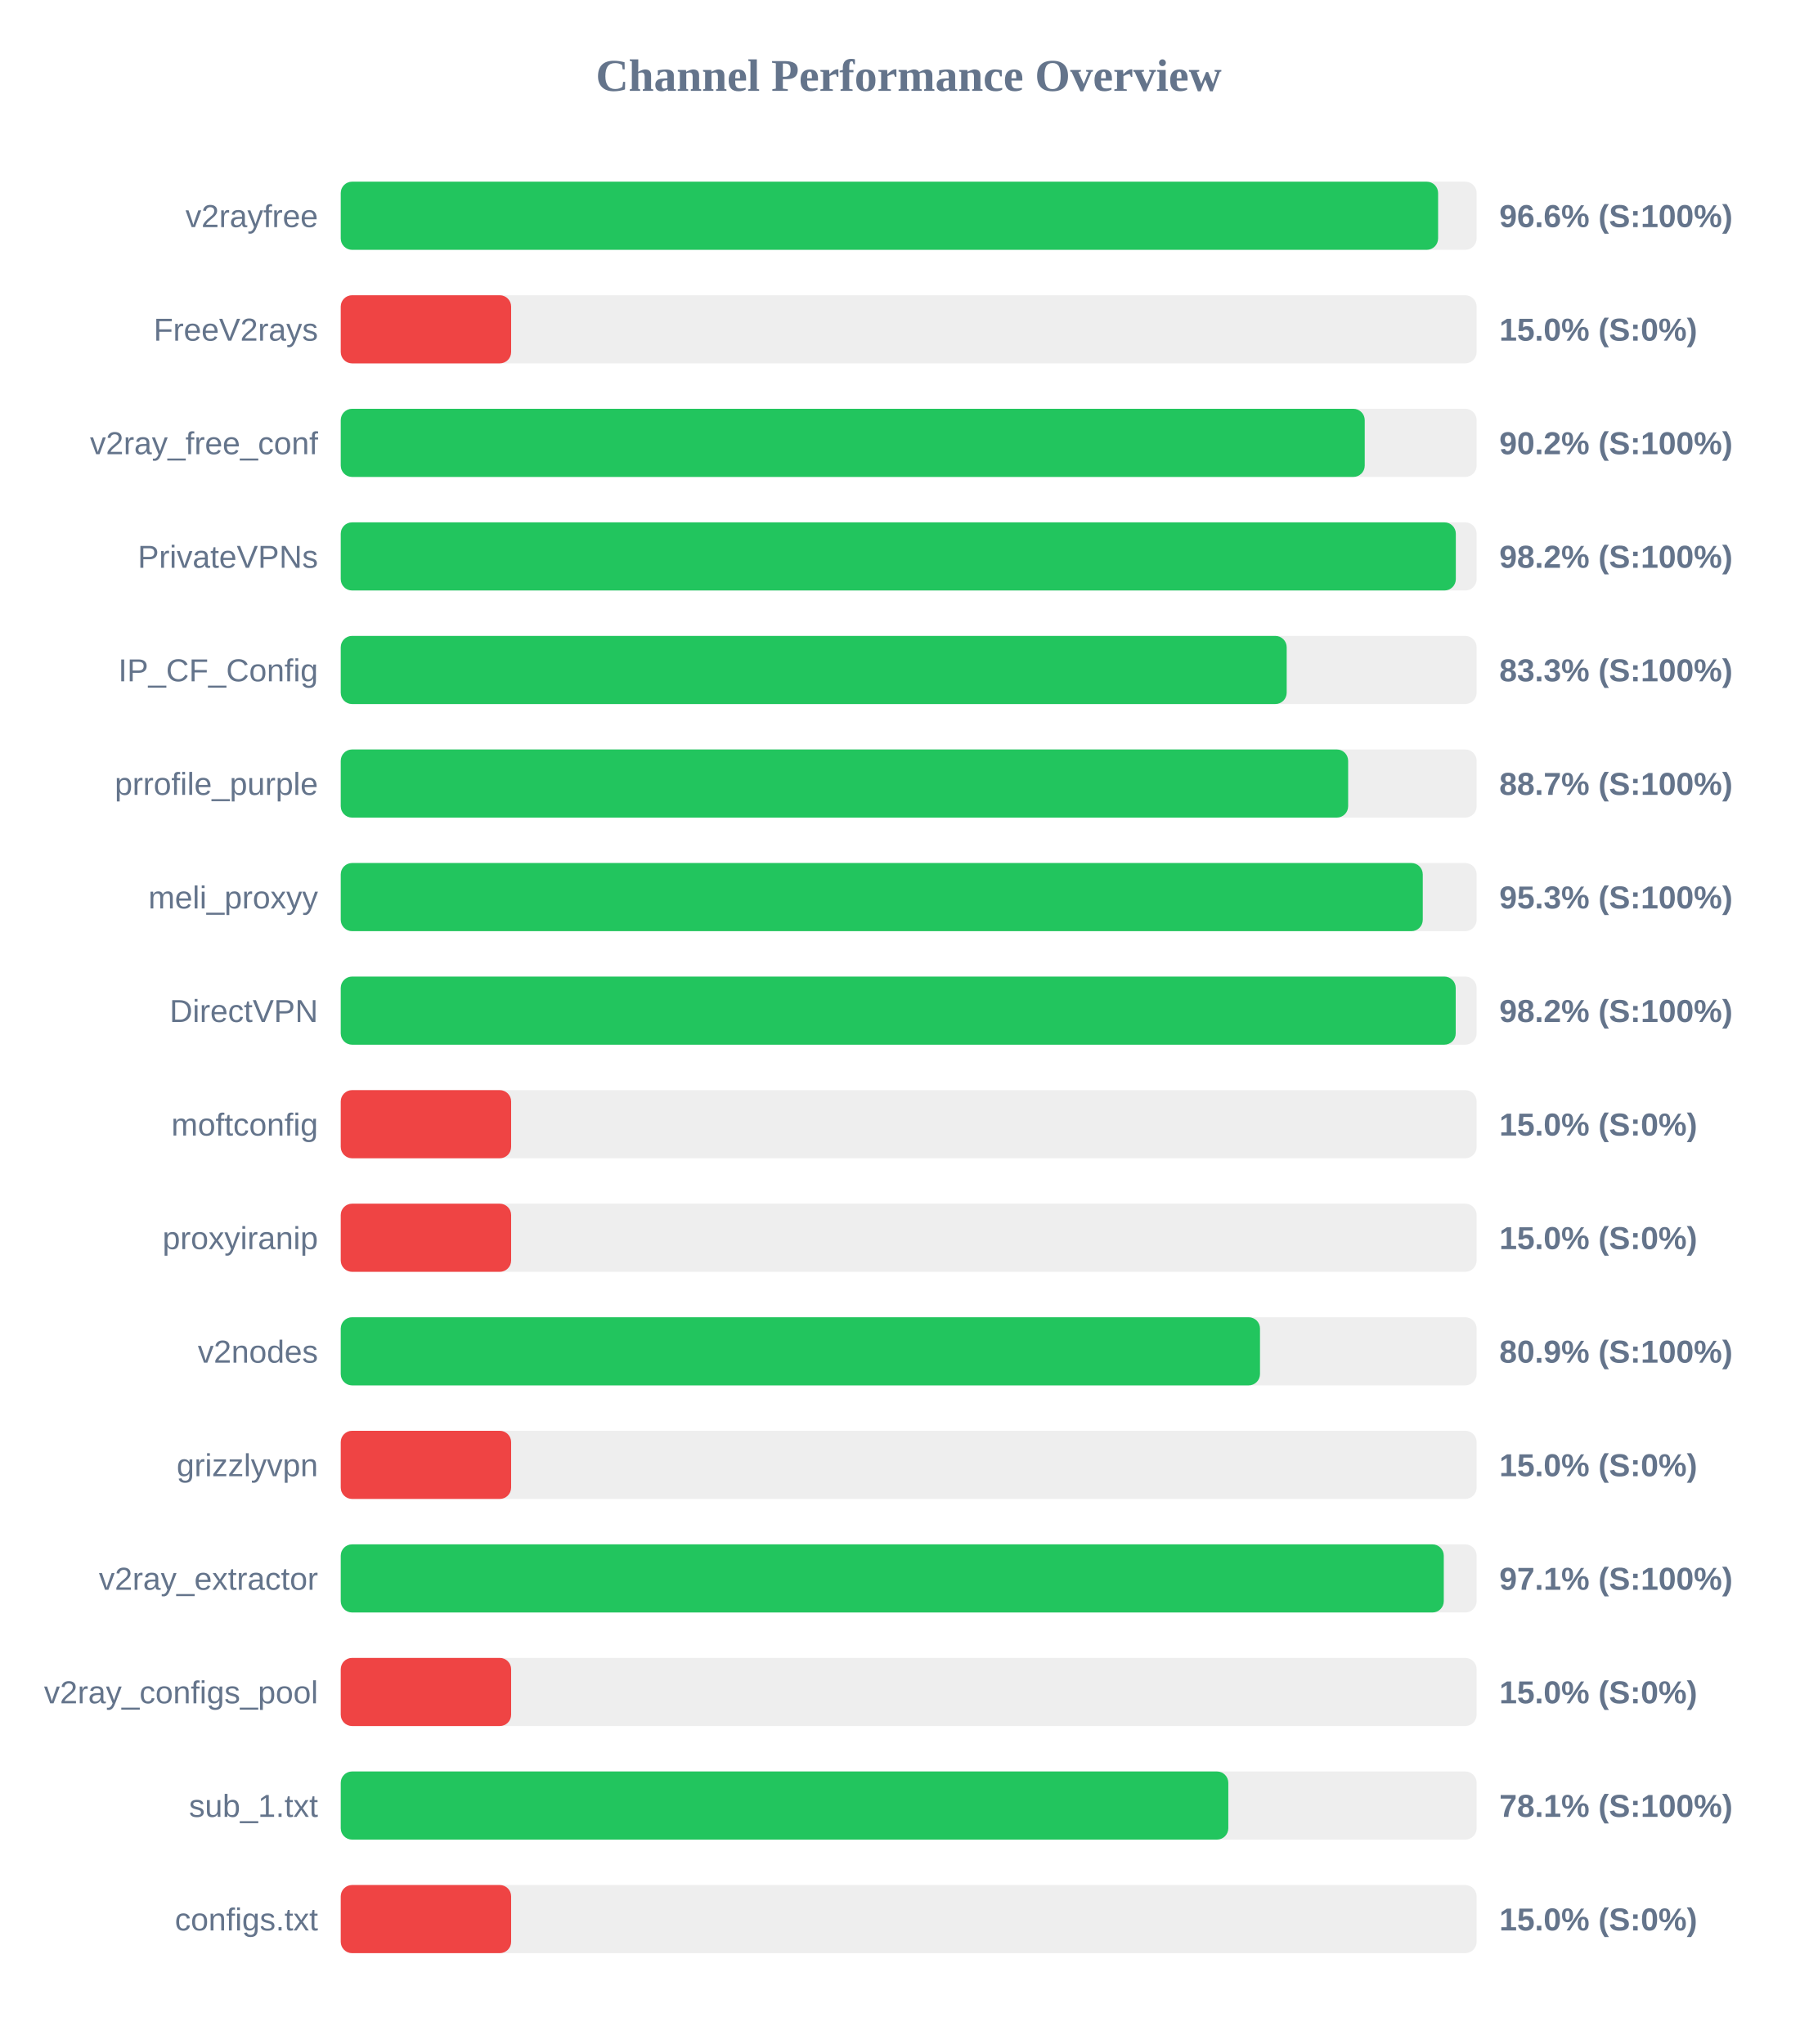
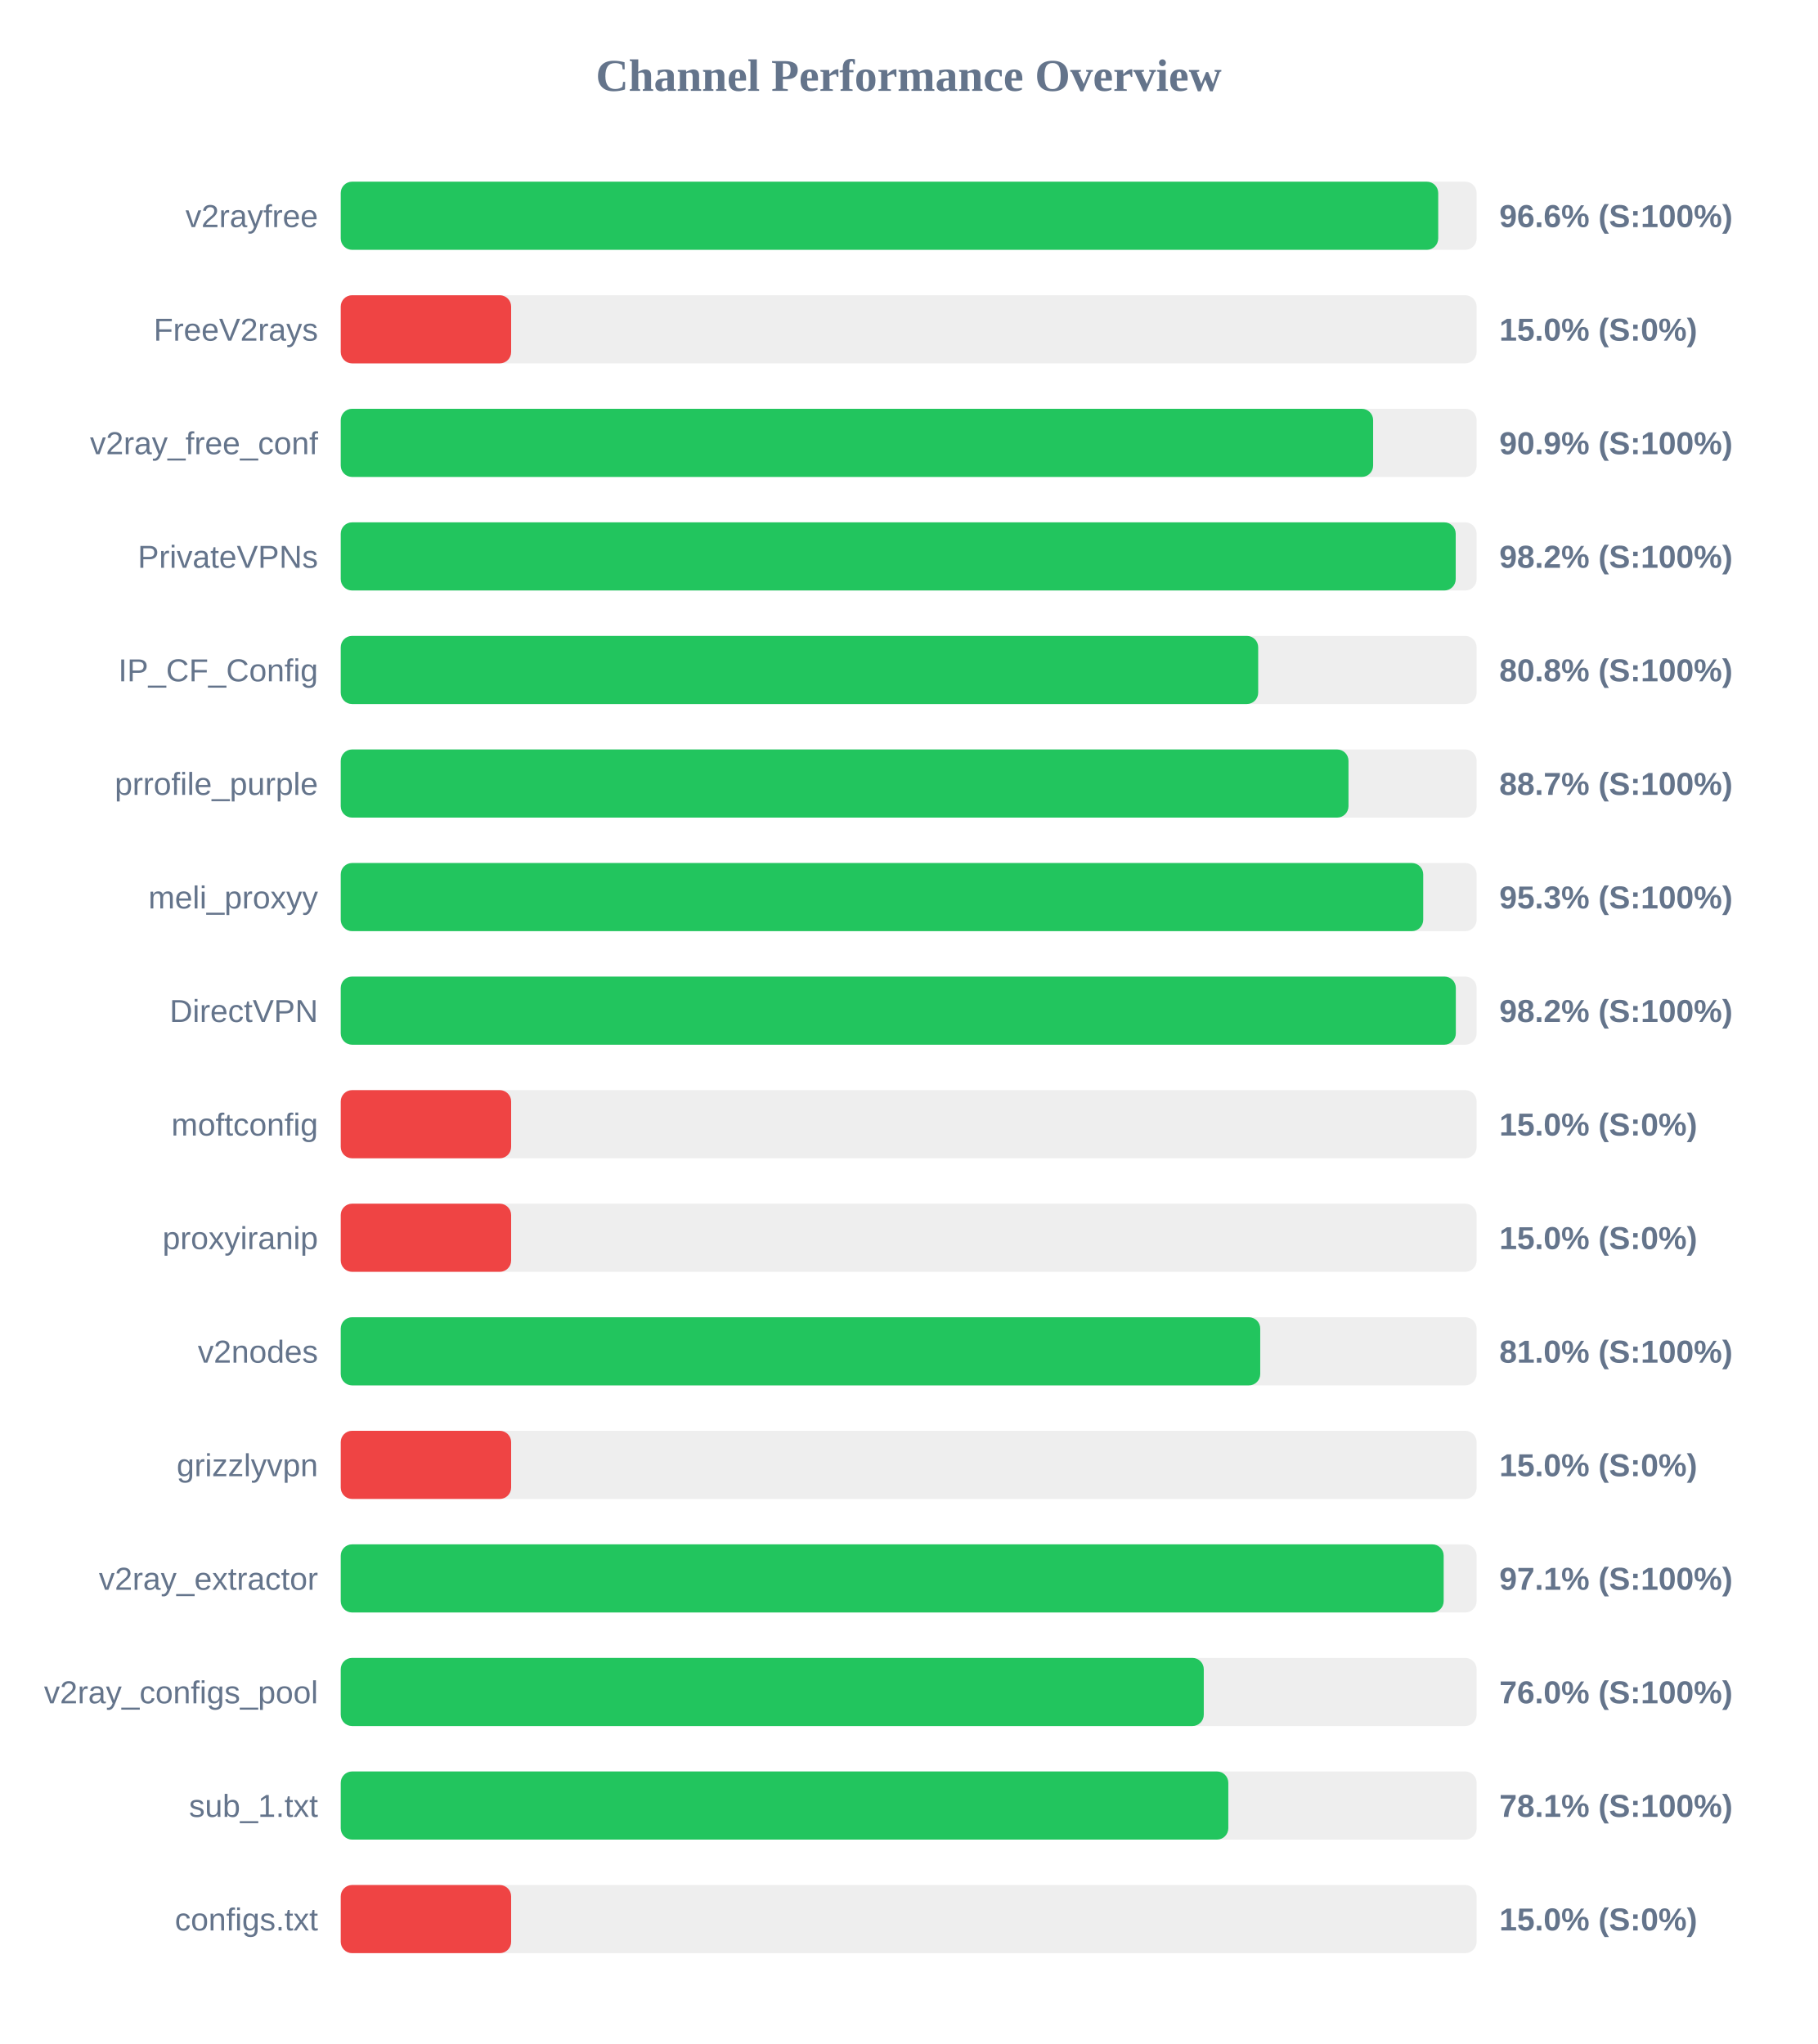
<svg xmlns="http://www.w3.org/2000/svg" width="800" height="900" version="1.1">
  <style>
        .row { font: 14px Arial; fill: #64748b; }
        .score { font: bold 14px Arial; fill: #64748b; }
    </style>
  <text x="400" y="40" text-anchor="middle" font-size="20px" font-weight="bold" fill="#64748b">Channel Performance Overview</text>
  <rect x="150" y="80" width="500" height="30" fill="#eee" rx="5" />
-   <rect x="150" y="80" width="483.05" height="30" fill="#22c55e" rx="5" />
+   <rect x="150" y="80" width="483.1" height="30" fill="#22c55e" rx="5" />
  <text x="140" y="100" text-anchor="end" class="row">v2rayfree</text>
  <text x="660" y="100" text-anchor="start" class="score">96.6% (S:100%)</text>
  <rect x="150" y="130" width="500" height="30" fill="#eee" rx="5" />
  <rect x="150" y="130" width="75.0" height="30" fill="#ef4444" rx="5" />
  <text x="140" y="150" text-anchor="end" class="row">FreeV2rays</text>
  <text x="660" y="150" text-anchor="start" class="score">15.0% (S:0%)</text>
  <rect x="150" y="180" width="500" height="30" fill="#eee" rx="5" />
-   <rect x="150" y="180" width="450.75" height="30" fill="#22c55e" rx="5" />
+   <rect x="150" y="180" width="454.45" height="30" fill="#22c55e" rx="5" />
  <text x="140" y="200" text-anchor="end" class="row">v2ray_free_conf</text>
-   <text x="660" y="200" text-anchor="start" class="score">90.2% (S:100%)</text>
+   <text x="660" y="200" text-anchor="start" class="score">90.9% (S:100%)</text>
  <rect x="150" y="230" width="500" height="30" fill="#eee" rx="5" />
-   <rect x="150" y="230" width="490.85" height="30" fill="#22c55e" rx="5" />
+   <rect x="150" y="230" width="490.8" height="30" fill="#22c55e" rx="5" />
  <text x="140" y="250" text-anchor="end" class="row">PrivateVPNs</text>
  <text x="660" y="250" text-anchor="start" class="score">98.2% (S:100%)</text>
  <rect x="150" y="280" width="500" height="30" fill="#eee" rx="5" />
-   <rect x="150" y="280" width="416.4" height="30" fill="#22c55e" rx="5" />
+   <rect x="150" y="280" width="403.85" height="30" fill="#22c55e" rx="5" />
  <text x="140" y="300" text-anchor="end" class="row">IP_CF_Config</text>
-   <text x="660" y="300" text-anchor="start" class="score">83.3% (S:100%)</text>
+   <text x="660" y="300" text-anchor="start" class="score">80.8% (S:100%)</text>
  <rect x="150" y="330" width="500" height="30" fill="#eee" rx="5" />
-   <rect x="150" y="330" width="443.45" height="30" fill="#22c55e" rx="5" />
+   <rect x="150" y="330" width="443.6" height="30" fill="#22c55e" rx="5" />
  <text x="140" y="350" text-anchor="end" class="row">prrofile_purple</text>
  <text x="660" y="350" text-anchor="start" class="score">88.7% (S:100%)</text>
  <rect x="150" y="380" width="500" height="30" fill="#eee" rx="5" />
-   <rect x="150" y="380" width="476.3" height="30" fill="#22c55e" rx="5" />
+   <rect x="150" y="380" width="476.5" height="30" fill="#22c55e" rx="5" />
  <text x="140" y="400" text-anchor="end" class="row">meli_proxyy</text>
  <text x="660" y="400" text-anchor="start" class="score">95.3% (S:100%)</text>
  <rect x="150" y="430" width="500" height="30" fill="#eee" rx="5" />
-   <rect x="150" y="430" width="490.8" height="30" fill="#22c55e" rx="5" />
+   <rect x="150" y="430" width="490.85" height="30" fill="#22c55e" rx="5" />
  <text x="140" y="450" text-anchor="end" class="row">DirectVPN</text>
  <text x="660" y="450" text-anchor="start" class="score">98.2% (S:100%)</text>
  <rect x="150" y="480" width="500" height="30" fill="#eee" rx="5" />
  <rect x="150" y="480" width="75.0" height="30" fill="#ef4444" rx="5" />
  <text x="140" y="500" text-anchor="end" class="row">moftconfig</text>
  <text x="660" y="500" text-anchor="start" class="score">15.0% (S:0%)</text>
  <rect x="150" y="530" width="500" height="30" fill="#eee" rx="5" />
  <rect x="150" y="530" width="75.0" height="30" fill="#ef4444" rx="5" />
  <text x="140" y="550" text-anchor="end" class="row">proxyiranip</text>
  <text x="660" y="550" text-anchor="start" class="score">15.0% (S:0%)</text>
  <rect x="150" y="580" width="500" height="30" fill="#eee" rx="5" />
-   <rect x="150" y="580" width="404.65" height="30" fill="#22c55e" rx="5" />
+   <rect x="150" y="580" width="404.75" height="30" fill="#22c55e" rx="5" />
  <text x="140" y="600" text-anchor="end" class="row">v2nodes</text>
-   <text x="660" y="600" text-anchor="start" class="score">80.9% (S:100%)</text>
+   <text x="660" y="600" text-anchor="start" class="score">81.0% (S:100%)</text>
  <rect x="150" y="630" width="500" height="30" fill="#eee" rx="5" />
  <rect x="150" y="630" width="75.0" height="30" fill="#ef4444" rx="5" />
  <text x="140" y="650" text-anchor="end" class="row">grizzlyvpn</text>
  <text x="660" y="650" text-anchor="start" class="score">15.0% (S:0%)</text>
  <rect x="150" y="680" width="500" height="30" fill="#eee" rx="5" />
-   <rect x="150" y="680" width="485.55" height="30" fill="#22c55e" rx="5" />
+   <rect x="150" y="680" width="485.5" height="30" fill="#22c55e" rx="5" />
  <text x="140" y="700" text-anchor="end" class="row">v2ray_extractor</text>
  <text x="660" y="700" text-anchor="start" class="score">97.1% (S:100%)</text>
  <rect x="150" y="730" width="500" height="30" fill="#eee" rx="5" />
-   <rect x="150" y="730" width="75.0" height="30" fill="#ef4444" rx="5" />
+   <rect x="150" y="730" width="379.9" height="30" fill="#22c55e" rx="5" />
  <text x="140" y="750" text-anchor="end" class="row">v2ray_configs_pool</text>
-   <text x="660" y="750" text-anchor="start" class="score">15.0% (S:0%)</text>
+   <text x="660" y="750" text-anchor="start" class="score">76.0% (S:100%)</text>
  <rect x="150" y="780" width="500" height="30" fill="#eee" rx="5" />
  <rect x="150" y="780" width="390.7" height="30" fill="#22c55e" rx="5" />
  <text x="140" y="800" text-anchor="end" class="row">sub_1.txt</text>
  <text x="660" y="800" text-anchor="start" class="score">78.1% (S:100%)</text>
  <rect x="150" y="830" width="500" height="30" fill="#eee" rx="5" />
  <rect x="150" y="830" width="75.0" height="30" fill="#ef4444" rx="5" />
  <text x="140" y="850" text-anchor="end" class="row">configs.txt</text>
  <text x="660" y="850" text-anchor="start" class="score">15.0% (S:0%)</text>
</svg>
